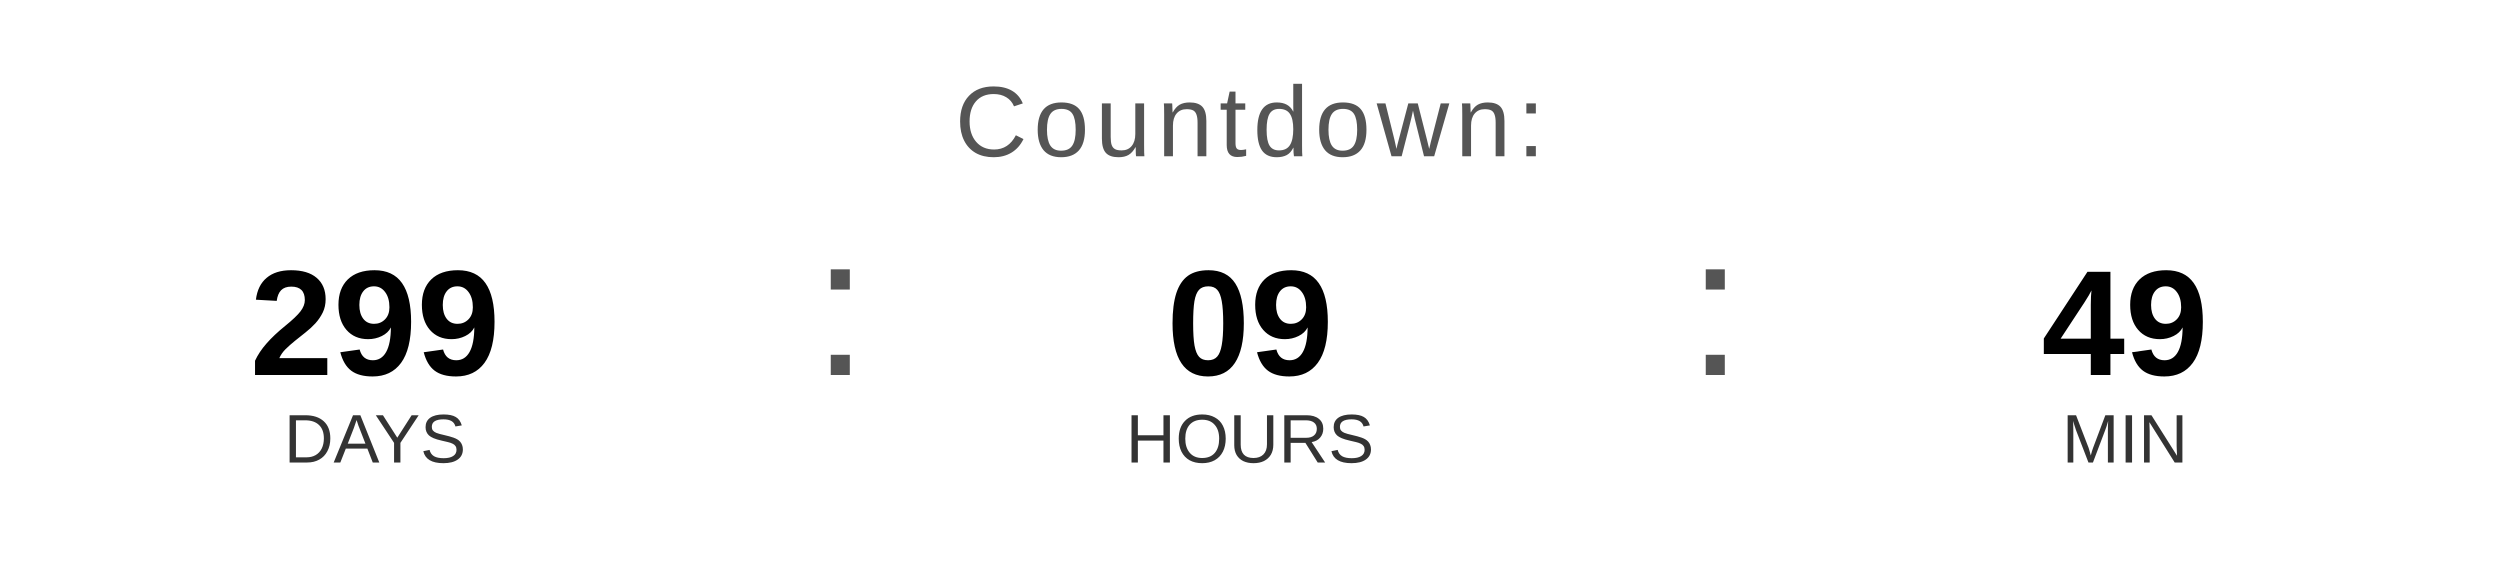
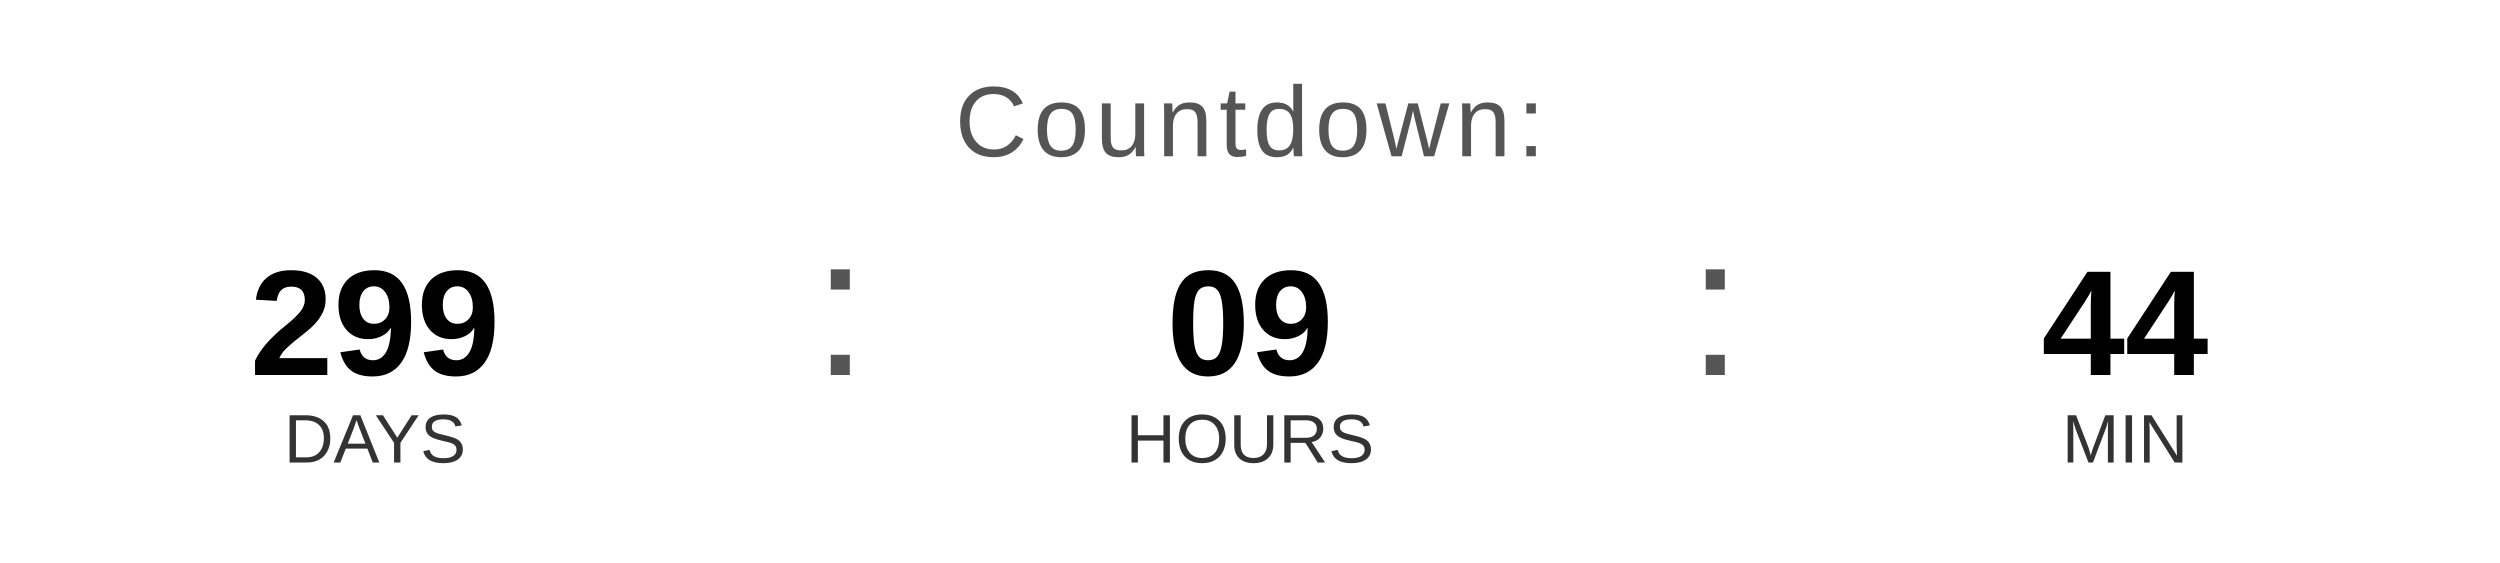
<svg xmlns="http://www.w3.org/2000/svg" width="400" height="90" viewBox="0 0 400 90">
  <text x="200" y="25" font-family="Arial, Helvetica, sans-serif" font-size="16" fill="#555555" text-anchor="middle" letter-spacing="1">
    Countdown:
  </text>
  <text x="60" y="60" font-family="Arial, Helvetica, sans-serif" font-size="24" font-weight="bold" fill="#000000" text-anchor="middle">299</text>
  <text x="60" y="74" font-family="Arial, Helvetica, sans-serif" font-size="11" fill="#333333" text-anchor="middle">DAYS</text>
  <text x="130" y="60" font-family="Arial, sans-serif" font-size="32" fill="#555555">:</text>
  <text x="200" y="60" font-family="Arial, Helvetica, sans-serif" font-size="24" font-weight="bold" fill="#000000" text-anchor="middle">09</text>
  <text x="200" y="74" font-family="Arial, Helvetica, sans-serif" font-size="11" fill="#333333" text-anchor="middle">HOURS</text>
  <text x="270" y="60" font-family="Arial, sans-serif" font-size="32" fill="#555555">:</text>
-   <text x="340" y="60" font-family="Arial, Helvetica, sans-serif" font-size="24" font-weight="bold" fill="#000000" text-anchor="middle">49</text>
+   <text x="340" y="60" font-family="Arial, Helvetica, sans-serif" font-size="24" font-weight="bold" fill="#000000" text-anchor="middle">44</text>
  <text x="340" y="74" font-family="Arial, Helvetica, sans-serif" font-size="11" fill="#333333" text-anchor="middle">MIN</text>
</svg>
